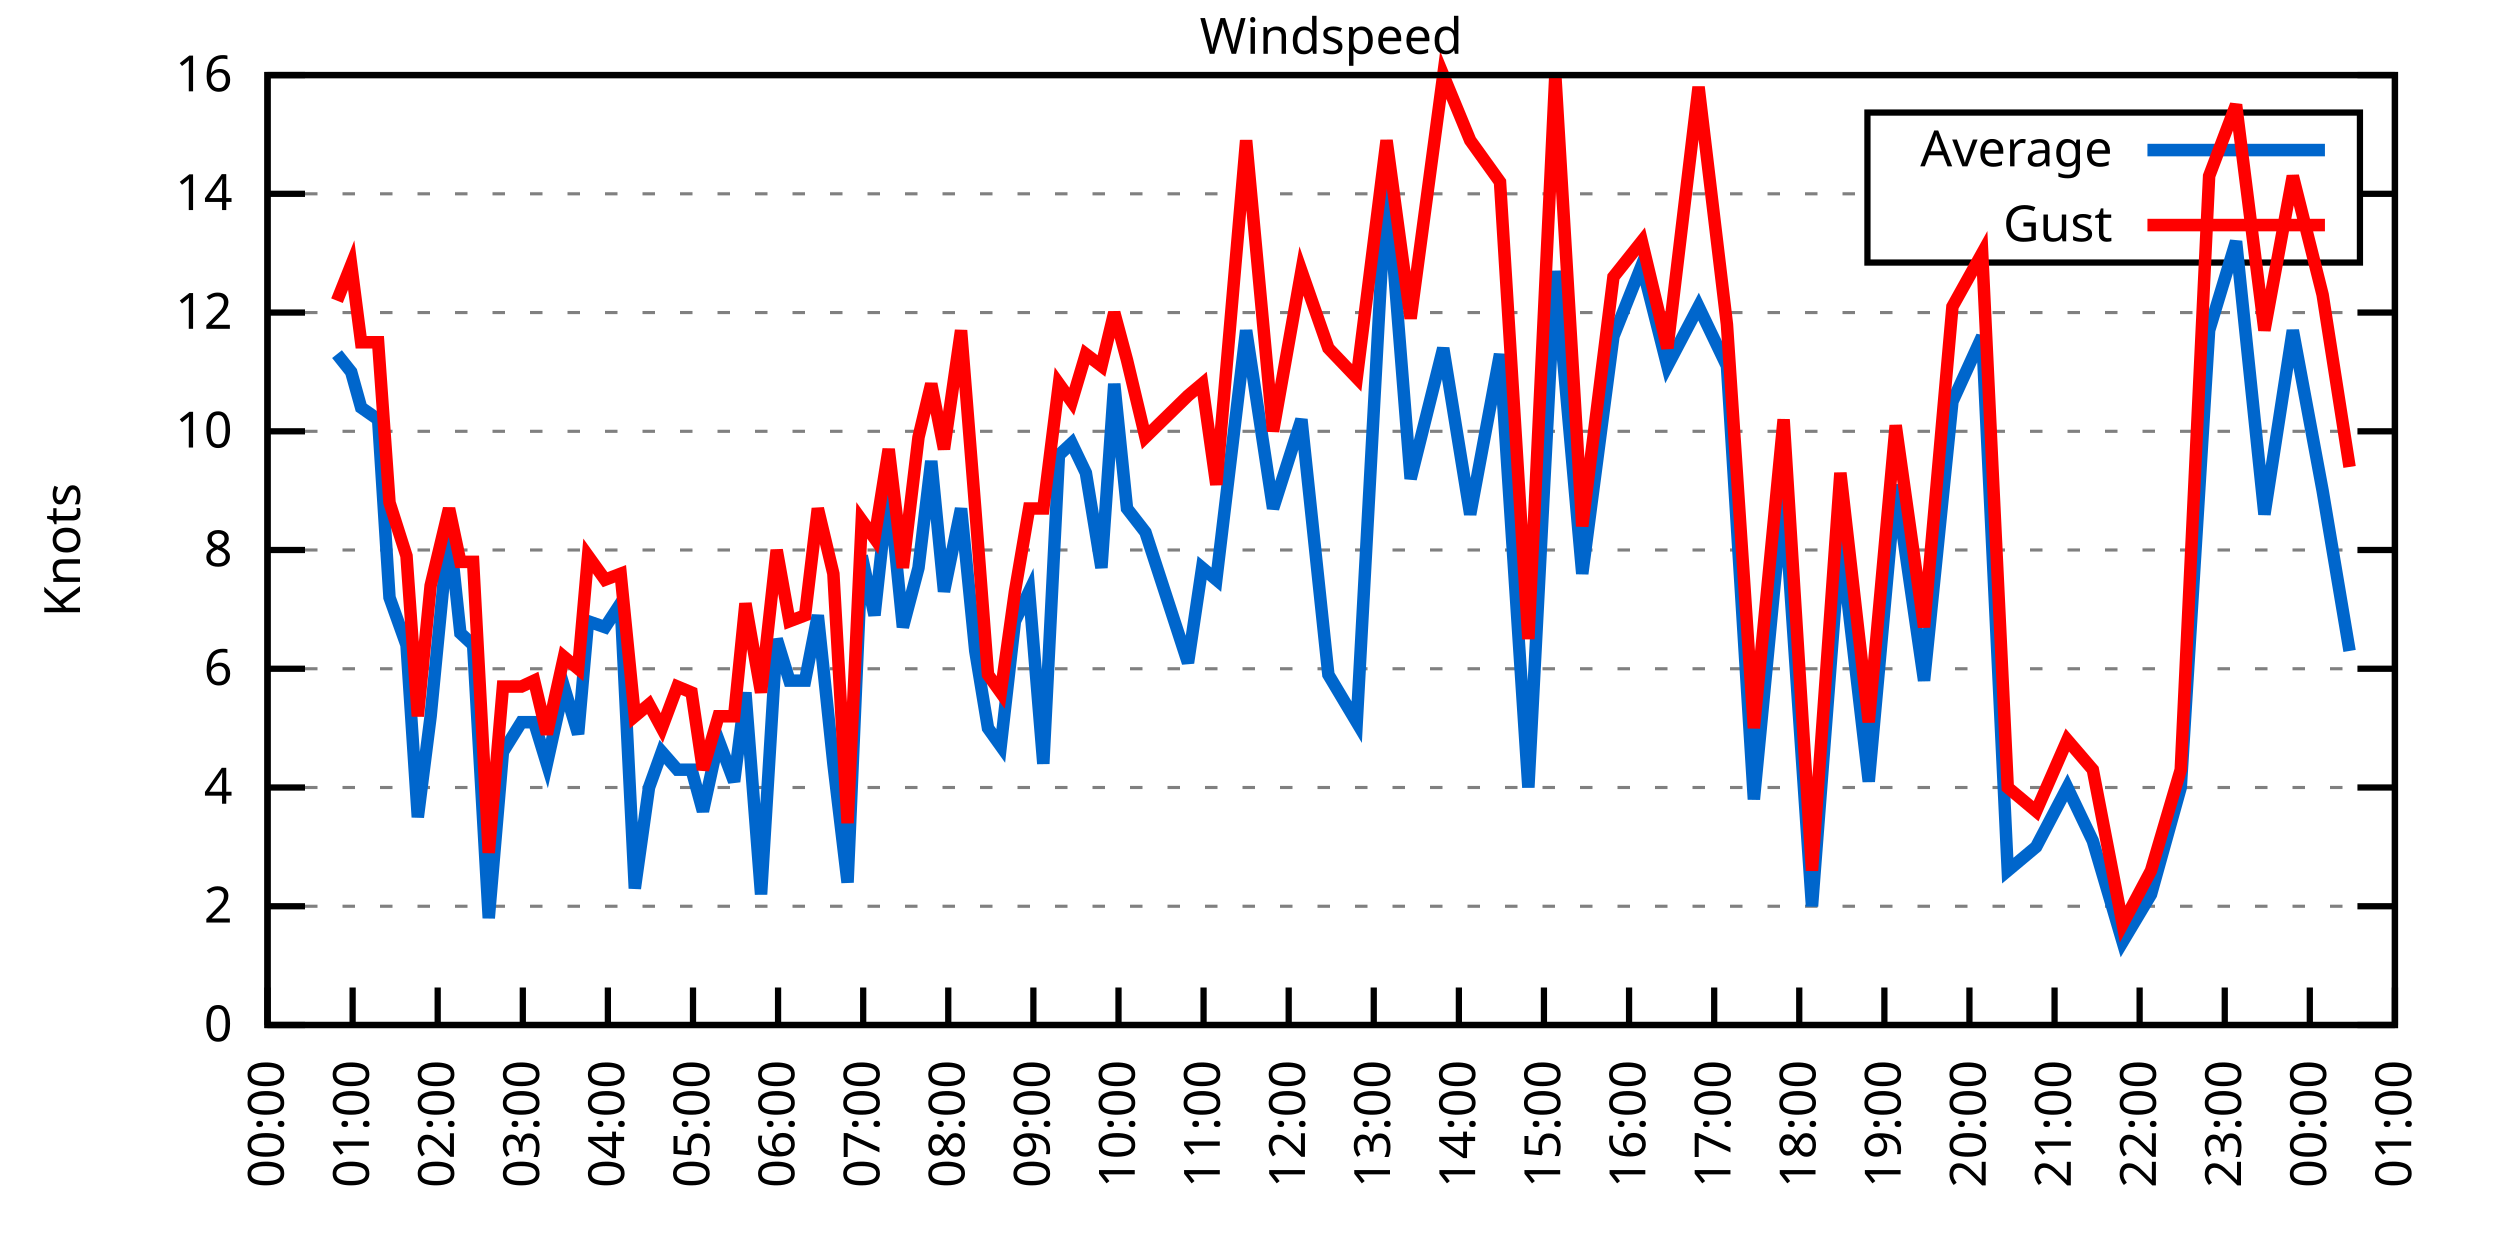
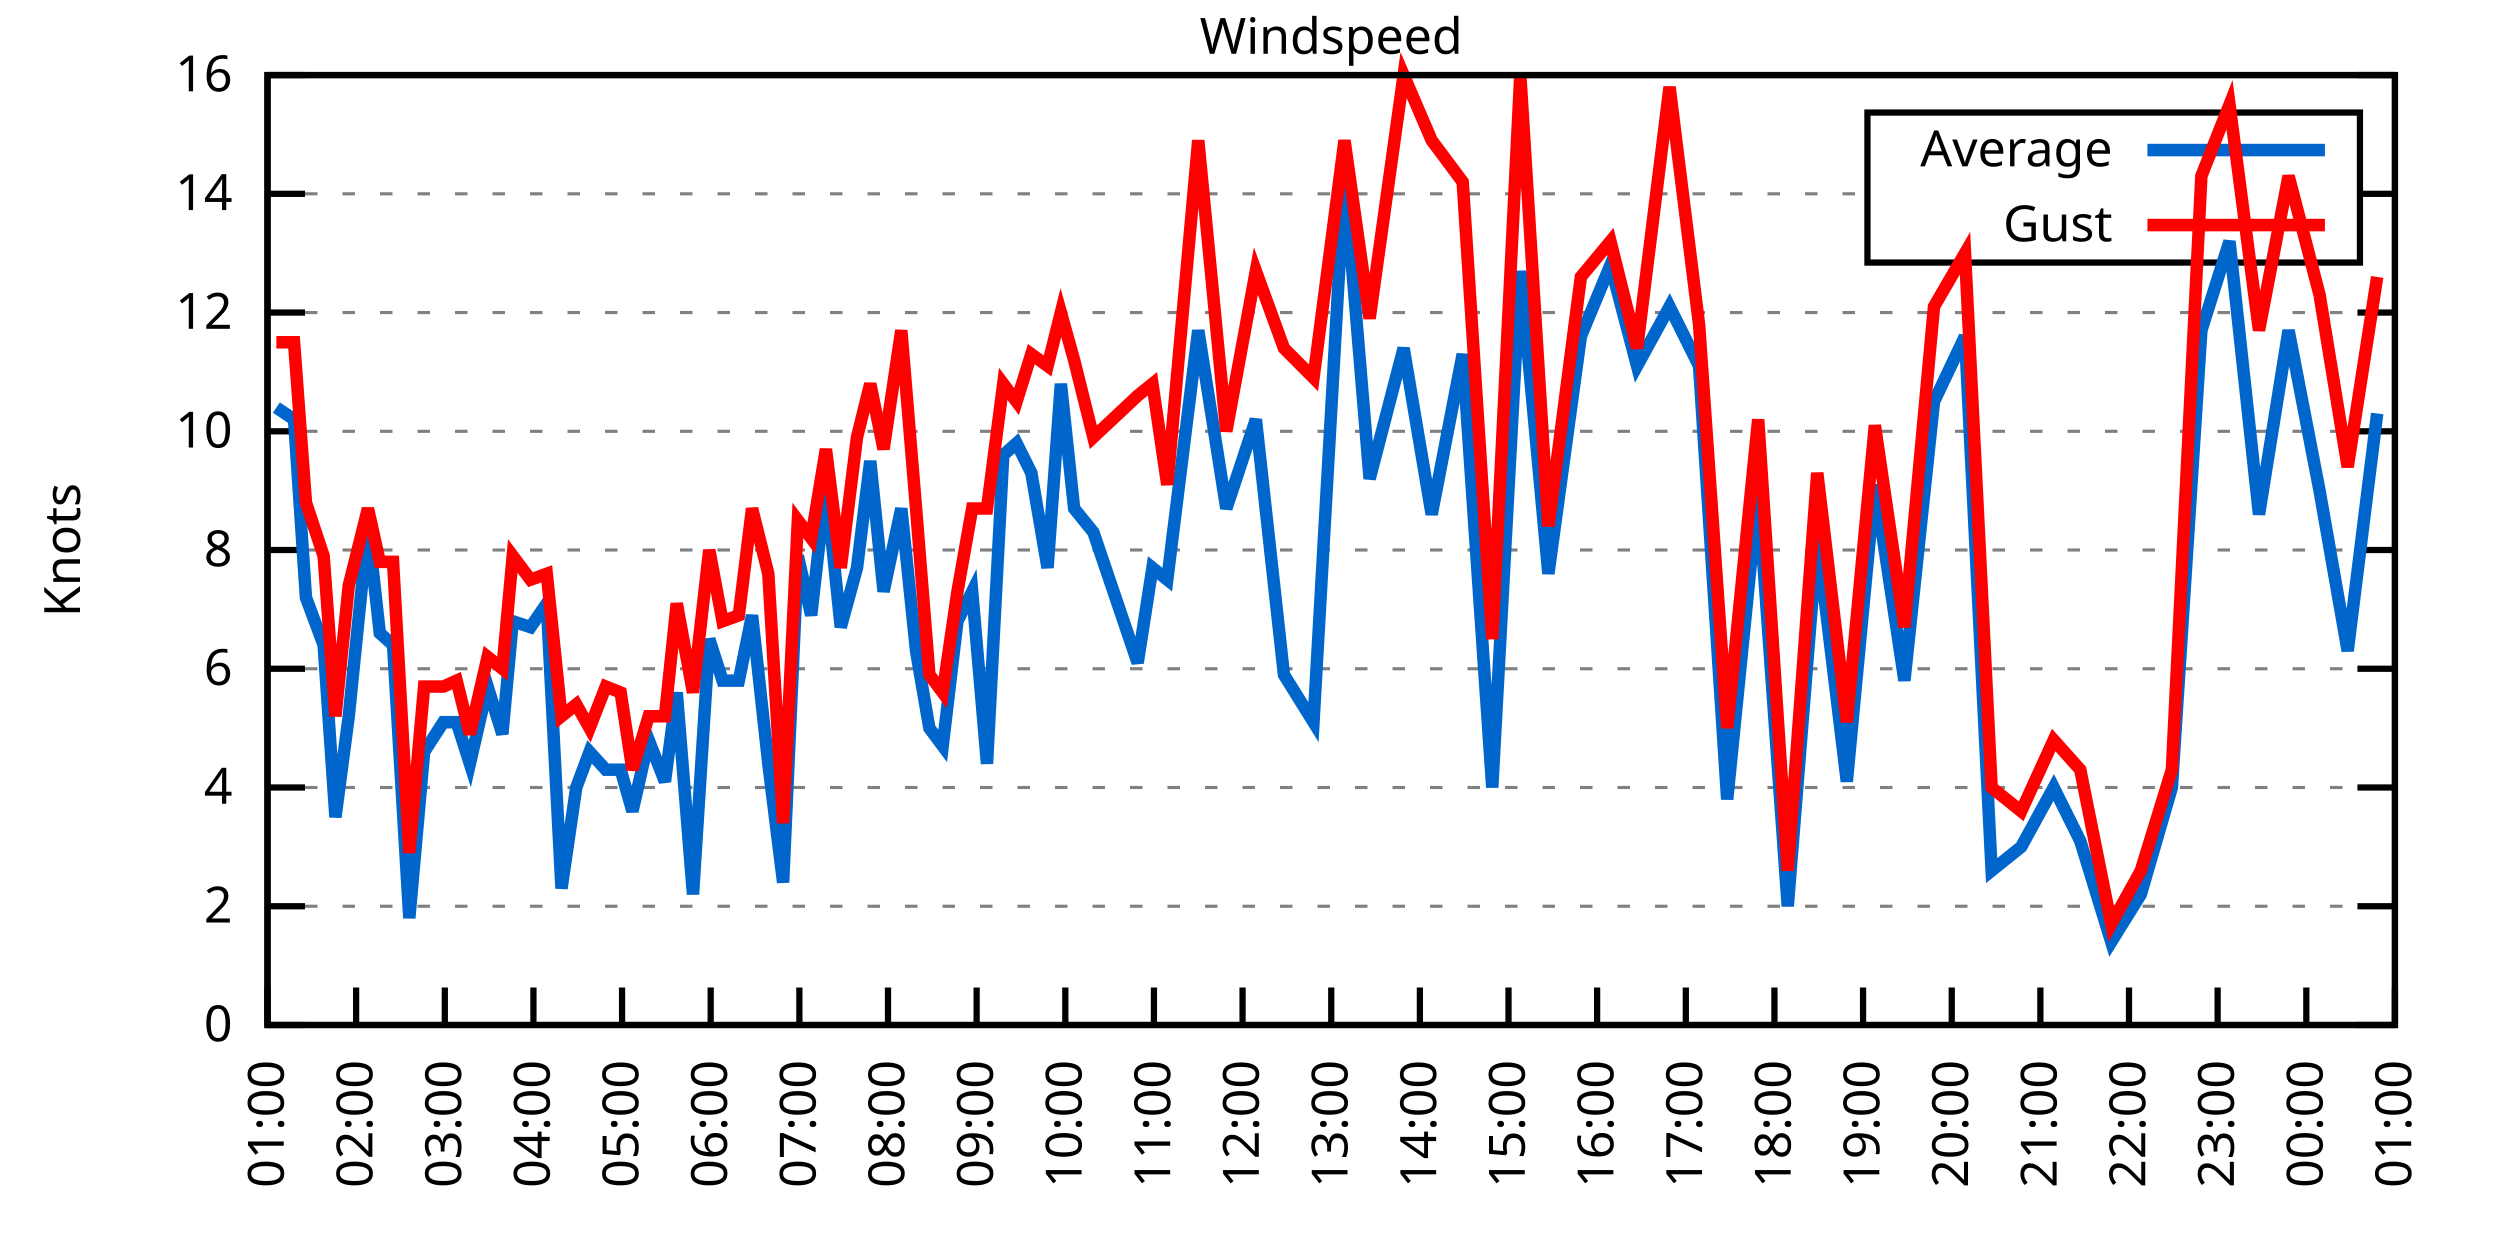
<svg xmlns="http://www.w3.org/2000/svg" xmlns:xlink="http://www.w3.org/1999/xlink" width="400" height="200" viewBox="0 0 400 200">
  <g id="gnuplot_canvas">
    <rect x="0" y="0" width="400" height="200" fill="none" />
    <defs>
      <circle id="gpDot" r="0.5" stroke-width="0.5" stroke="currentColor" />
      <path id="gpPt0" stroke-width="0.333" stroke="currentColor" d="M-1,0 h2 M0,-1 v2" />
      <path id="gpPt1" stroke-width="0.333" stroke="currentColor" d="M-1,-1 L1,1 M1,-1 L-1,1" />
      <path id="gpPt2" stroke-width="0.333" stroke="currentColor" d="M-1,0 L1,0 M0,-1 L0,1 M-1,-1 L1,1 M-1,1 L1,-1" />
      <rect id="gpPt3" stroke-width="0.333" stroke="currentColor" x="-1" y="-1" width="2" height="2" />
      <rect id="gpPt4" stroke-width="0.333" stroke="currentColor" fill="currentColor" x="-1" y="-1" width="2" height="2" />
      <circle id="gpPt5" stroke-width="0.333" stroke="currentColor" cx="0" cy="0" r="1" />
      <use xlink:href="#gpPt5" id="gpPt6" fill="currentColor" stroke="none" />
      <path id="gpPt7" stroke-width="0.333" stroke="currentColor" d="M0,-1.33 L-1.33,0.67 L1.33,0.67 z" />
      <use xlink:href="#gpPt7" id="gpPt8" fill="currentColor" stroke="none" />
      <use xlink:href="#gpPt7" id="gpPt9" stroke="currentColor" transform="rotate(180)" />
      <use xlink:href="#gpPt9" id="gpPt10" fill="currentColor" stroke="none" />
      <use xlink:href="#gpPt3" id="gpPt11" stroke="currentColor" transform="rotate(45)" />
      <use xlink:href="#gpPt11" id="gpPt12" fill="currentColor" stroke="none" />
      <path id="gpPt13" stroke-width="0.333" stroke="currentColor" d="M0,1.330 L1.265,0.411 L0.782,-1.067 L-0.782,-1.076 L-1.265,0.411 z" />
      <use xlink:href="#gpPt13" id="gpPt14" fill="currentColor" stroke="none" />
      <filter id="textbox" filterUnits="objectBoundingBox" x="0" y="0" height="1" width="1">
        <feFlood flood-color="white" flood-opacity="1" result="bgnd" />
        <feComposite in="SourceGraphic" in2="bgnd" operator="atop" />
      </filter>
      <filter id="greybox" filterUnits="objectBoundingBox" x="0" y="0" height="1" width="1">
        <feFlood flood-color="lightgrey" flood-opacity="1" result="grey" />
        <feComposite in="SourceGraphic" in2="grey" operator="atop" />
      </filter>
    </defs>
    <g fill="none" color="white" stroke="currentColor" stroke-width="1.00" stroke-linecap="butt" stroke-linejoin="miter">
</g>
    <g fill="none" color="black" stroke="currentColor" stroke-width="1.00" stroke-linecap="butt" stroke-linejoin="miter">
      <g stroke="none" shape-rendering="crispEdges">
        <polygon fill="rgb(255, 255, 255)" points="42.80,164.00 383.18,164.00 383.18,12.02 42.80,12.02 " />
      </g>
    </g>
    <g fill="none" color="black" stroke="currentColor" stroke-width="1.00" stroke-linecap="butt" stroke-linejoin="miter">
</g>
    <g fill="none" color="black" stroke="black" stroke-width="0.50" stroke-linecap="butt" stroke-linejoin="miter">
</g>
    <g fill="none" color="gray" stroke="currentColor" stroke-width="0.50" stroke-linecap="butt" stroke-linejoin="miter">
      <path stroke="gray" stroke-dasharray="2,4" class="gridline" d="M42.80,164.00 L383.19,164.00  " />
    </g>
    <g fill="none" color="gray" stroke="gray" stroke-width="1.00" stroke-linecap="butt" stroke-linejoin="miter">
</g>
    <g fill="none" color="black" stroke="currentColor" stroke-width="1.00" stroke-linecap="butt" stroke-linejoin="miter">
      <path stroke="black" d="M42.80,164.00 L48.80,164.00 M383.19,164.00 L377.19,164.00  " />
      <g transform="translate(37.20,166.60)" stroke="none" fill="black" font-family="Sans" font-size="8.00" text-anchor="end">
        <text>
          <tspan font-family="Sans"> 0</tspan>
        </text>
      </g>
    </g>
    <g fill="none" color="black" stroke="currentColor" stroke-width="1.00" stroke-linecap="butt" stroke-linejoin="miter">
</g>
    <g fill="none" color="black" stroke="black" stroke-width="0.50" stroke-linecap="butt" stroke-linejoin="miter">
</g>
    <g fill="none" color="gray" stroke="currentColor" stroke-width="0.50" stroke-linecap="butt" stroke-linejoin="miter">
      <path stroke="gray" stroke-dasharray="2,4" class="gridline" d="M42.80,145.00 L383.19,145.00  " />
    </g>
    <g fill="none" color="gray" stroke="gray" stroke-width="1.00" stroke-linecap="butt" stroke-linejoin="miter">
</g>
    <g fill="none" color="black" stroke="currentColor" stroke-width="1.00" stroke-linecap="butt" stroke-linejoin="miter">
      <path stroke="black" d="M42.80,145.00 L48.80,145.00 M383.19,145.00 L377.19,145.00  " />
      <g transform="translate(37.20,147.60)" stroke="none" fill="black" font-family="Sans" font-size="8.00" text-anchor="end">
        <text>
          <tspan font-family="Sans"> 2</tspan>
        </text>
      </g>
    </g>
    <g fill="none" color="black" stroke="currentColor" stroke-width="1.00" stroke-linecap="butt" stroke-linejoin="miter">
</g>
    <g fill="none" color="black" stroke="black" stroke-width="0.50" stroke-linecap="butt" stroke-linejoin="miter">
</g>
    <g fill="none" color="gray" stroke="currentColor" stroke-width="0.50" stroke-linecap="butt" stroke-linejoin="miter">
      <path stroke="gray" stroke-dasharray="2,4" class="gridline" d="M42.80,126.00 L383.19,126.00  " />
    </g>
    <g fill="none" color="gray" stroke="gray" stroke-width="1.00" stroke-linecap="butt" stroke-linejoin="miter">
</g>
    <g fill="none" color="black" stroke="currentColor" stroke-width="1.00" stroke-linecap="butt" stroke-linejoin="miter">
      <path stroke="black" d="M42.80,126.00 L48.80,126.00 M383.19,126.00 L377.19,126.00  " />
      <g transform="translate(37.20,128.60)" stroke="none" fill="black" font-family="Sans" font-size="8.00" text-anchor="end">
        <text>
          <tspan font-family="Sans"> 4</tspan>
        </text>
      </g>
    </g>
    <g fill="none" color="black" stroke="currentColor" stroke-width="1.00" stroke-linecap="butt" stroke-linejoin="miter">
</g>
    <g fill="none" color="black" stroke="black" stroke-width="0.50" stroke-linecap="butt" stroke-linejoin="miter">
</g>
    <g fill="none" color="gray" stroke="currentColor" stroke-width="0.50" stroke-linecap="butt" stroke-linejoin="miter">
      <path stroke="gray" stroke-dasharray="2,4" class="gridline" d="M42.80,107.00 L383.19,107.00  " />
    </g>
    <g fill="none" color="gray" stroke="gray" stroke-width="1.00" stroke-linecap="butt" stroke-linejoin="miter">
</g>
    <g fill="none" color="black" stroke="currentColor" stroke-width="1.00" stroke-linecap="butt" stroke-linejoin="miter">
      <path stroke="black" d="M42.80,107.00 L48.80,107.00 M383.19,107.00 L377.19,107.00  " />
      <g transform="translate(37.20,109.60)" stroke="none" fill="black" font-family="Sans" font-size="8.00" text-anchor="end">
        <text>
          <tspan font-family="Sans"> 6</tspan>
        </text>
      </g>
    </g>
    <g fill="none" color="black" stroke="currentColor" stroke-width="1.00" stroke-linecap="butt" stroke-linejoin="miter">
</g>
    <g fill="none" color="black" stroke="black" stroke-width="0.50" stroke-linecap="butt" stroke-linejoin="miter">
</g>
    <g fill="none" color="gray" stroke="currentColor" stroke-width="0.50" stroke-linecap="butt" stroke-linejoin="miter">
      <path stroke="gray" stroke-dasharray="2,4" class="gridline" d="M42.80,88.00 L383.19,88.00  " />
    </g>
    <g fill="none" color="gray" stroke="gray" stroke-width="1.00" stroke-linecap="butt" stroke-linejoin="miter">
</g>
    <g fill="none" color="black" stroke="currentColor" stroke-width="1.00" stroke-linecap="butt" stroke-linejoin="miter">
      <path stroke="black" d="M42.80,88.00 L48.80,88.00 M383.19,88.00 L377.19,88.00  " />
      <g transform="translate(37.20,90.60)" stroke="none" fill="black" font-family="Sans" font-size="8.00" text-anchor="end">
        <text>
          <tspan font-family="Sans"> 8</tspan>
        </text>
      </g>
    </g>
    <g fill="none" color="black" stroke="currentColor" stroke-width="1.00" stroke-linecap="butt" stroke-linejoin="miter">
</g>
    <g fill="none" color="black" stroke="black" stroke-width="0.50" stroke-linecap="butt" stroke-linejoin="miter">
</g>
    <g fill="none" color="gray" stroke="currentColor" stroke-width="0.50" stroke-linecap="butt" stroke-linejoin="miter">
      <path stroke="gray" stroke-dasharray="2,4" class="gridline" d="M42.80,69.01 L383.19,69.01  " />
    </g>
    <g fill="none" color="gray" stroke="gray" stroke-width="1.00" stroke-linecap="butt" stroke-linejoin="miter">
</g>
    <g fill="none" color="black" stroke="currentColor" stroke-width="1.00" stroke-linecap="butt" stroke-linejoin="miter">
      <path stroke="black" d="M42.80,69.01 L48.80,69.01 M383.19,69.01 L377.19,69.01  " />
      <g transform="translate(37.20,71.61)" stroke="none" fill="black" font-family="Sans" font-size="8.00" text-anchor="end">
        <text>
          <tspan font-family="Sans"> 10</tspan>
        </text>
      </g>
    </g>
    <g fill="none" color="black" stroke="currentColor" stroke-width="1.00" stroke-linecap="butt" stroke-linejoin="miter">
</g>
    <g fill="none" color="black" stroke="black" stroke-width="0.50" stroke-linecap="butt" stroke-linejoin="miter">
</g>
    <g fill="none" color="gray" stroke="currentColor" stroke-width="0.50" stroke-linecap="butt" stroke-linejoin="miter">
      <path stroke="gray" stroke-dasharray="2,4" class="gridline" d="M42.80,50.01 L383.19,50.01  " />
    </g>
    <g fill="none" color="gray" stroke="gray" stroke-width="1.00" stroke-linecap="butt" stroke-linejoin="miter">
</g>
    <g fill="none" color="black" stroke="currentColor" stroke-width="1.00" stroke-linecap="butt" stroke-linejoin="miter">
      <path stroke="black" d="M42.80,50.01 L48.80,50.01 M383.19,50.01 L377.19,50.01  " />
      <g transform="translate(37.20,52.61)" stroke="none" fill="black" font-family="Sans" font-size="8.00" text-anchor="end">
        <text>
          <tspan font-family="Sans"> 12</tspan>
        </text>
      </g>
    </g>
    <g fill="none" color="black" stroke="currentColor" stroke-width="1.00" stroke-linecap="butt" stroke-linejoin="miter">
</g>
    <g fill="none" color="black" stroke="black" stroke-width="0.50" stroke-linecap="butt" stroke-linejoin="miter">
</g>
    <g fill="none" color="gray" stroke="currentColor" stroke-width="0.50" stroke-linecap="butt" stroke-linejoin="miter">
      <path stroke="gray" stroke-dasharray="2,4" class="gridline" d="M42.80,31.01 L298.79,31.01 M377.59,31.01 L383.19,31.01  " />
    </g>
    <g fill="none" color="gray" stroke="gray" stroke-width="1.00" stroke-linecap="butt" stroke-linejoin="miter">
</g>
    <g fill="none" color="black" stroke="currentColor" stroke-width="1.00" stroke-linecap="butt" stroke-linejoin="miter">
      <path stroke="black" d="M42.80,31.01 L48.80,31.01 M383.19,31.01 L377.19,31.01  " />
      <g transform="translate(37.20,33.61)" stroke="none" fill="black" font-family="Sans" font-size="8.00" text-anchor="end">
        <text>
          <tspan font-family="Sans"> 14</tspan>
        </text>
      </g>
    </g>
    <g fill="none" color="black" stroke="currentColor" stroke-width="1.00" stroke-linecap="butt" stroke-linejoin="miter">
</g>
    <g fill="none" color="black" stroke="black" stroke-width="0.50" stroke-linecap="butt" stroke-linejoin="miter">
</g>
    <g fill="none" color="gray" stroke="currentColor" stroke-width="0.50" stroke-linecap="butt" stroke-linejoin="miter">
      <path stroke="gray" stroke-dasharray="2,4" class="gridline" d="M42.80,12.01 L383.19,12.01  " />
    </g>
    <g fill="none" color="gray" stroke="gray" stroke-width="1.00" stroke-linecap="butt" stroke-linejoin="miter">
</g>
    <g fill="none" color="black" stroke="currentColor" stroke-width="1.00" stroke-linecap="butt" stroke-linejoin="miter">
      <path stroke="black" d="M42.80,12.01 L48.80,12.01 M383.19,12.01 L377.19,12.01  " />
      <g transform="translate(37.20,14.61)" stroke="none" fill="black" font-family="Sans" font-size="8.00" text-anchor="end">
        <text>
          <tspan font-family="Sans"> 16</tspan>
        </text>
      </g>
    </g>
    <g fill="none" color="black" stroke="currentColor" stroke-width="1.00" stroke-linecap="butt" stroke-linejoin="miter">
      <path stroke="black" d="M42.80,164.00 L42.80,158.00  " />
      <g transform="translate(45.40,169.60) rotate(270.00)" stroke="none" fill="black" font-family="Sans" font-size="8.00" text-anchor="end">
        <text>
-           <tspan font-family="Sans">00:00</tspan>
-         </text>
-       </g>
-     </g>
-     <g fill="none" color="black" stroke="currentColor" stroke-width="1.00" stroke-linecap="butt" stroke-linejoin="miter">
-       <path stroke="black" d="M56.42,164.00 L56.42,158.00  " />
-       <g transform="translate(59.02,169.60) rotate(270.00)" stroke="none" fill="black" font-family="Sans" font-size="8.00" text-anchor="end">
-         <text>
          <tspan font-family="Sans">01:00</tspan>
        </text>
      </g>
    </g>
    <g fill="none" color="black" stroke="currentColor" stroke-width="1.00" stroke-linecap="butt" stroke-linejoin="miter">
-       <path stroke="black" d="M70.03,164.00 L70.03,158.00  " />
-       <g transform="translate(72.63,169.60) rotate(270.00)" stroke="none" fill="black" font-family="Sans" font-size="8.00" text-anchor="end">
+       <path stroke="black" d="M56.98,164.00 L56.98,158.00  " />
+       <g transform="translate(59.58,169.60) rotate(270.00)" stroke="none" fill="black" font-family="Sans" font-size="8.00" text-anchor="end">
        <text>
          <tspan font-family="Sans">02:00</tspan>
        </text>
      </g>
    </g>
    <g fill="none" color="black" stroke="currentColor" stroke-width="1.00" stroke-linecap="butt" stroke-linejoin="miter">
-       <path stroke="black" d="M83.65,164.00 L83.65,158.00  " />
-       <g transform="translate(86.25,169.60) rotate(270.00)" stroke="none" fill="black" font-family="Sans" font-size="8.00" text-anchor="end">
+       <path stroke="black" d="M71.17,164.00 L71.17,158.00  " />
+       <g transform="translate(73.77,169.60) rotate(270.00)" stroke="none" fill="black" font-family="Sans" font-size="8.00" text-anchor="end">
        <text>
          <tspan font-family="Sans">03:00</tspan>
        </text>
      </g>
    </g>
    <g fill="none" color="black" stroke="currentColor" stroke-width="1.00" stroke-linecap="butt" stroke-linejoin="miter">
-       <path stroke="black" d="M97.26,164.00 L97.26,158.00  " />
-       <g transform="translate(99.86,169.60) rotate(270.00)" stroke="none" fill="black" font-family="Sans" font-size="8.00" text-anchor="end">
+       <path stroke="black" d="M85.35,164.00 L85.35,158.00  " />
+       <g transform="translate(87.95,169.60) rotate(270.00)" stroke="none" fill="black" font-family="Sans" font-size="8.00" text-anchor="end">
        <text>
          <tspan font-family="Sans">04:00</tspan>
        </text>
      </g>
    </g>
    <g fill="none" color="black" stroke="currentColor" stroke-width="1.00" stroke-linecap="butt" stroke-linejoin="miter">
-       <path stroke="black" d="M110.88,164.00 L110.88,158.00  " />
-       <g transform="translate(113.48,169.60) rotate(270.00)" stroke="none" fill="black" font-family="Sans" font-size="8.00" text-anchor="end">
+       <path stroke="black" d="M99.53,164.00 L99.53,158.00  " />
+       <g transform="translate(102.13,169.60) rotate(270.00)" stroke="none" fill="black" font-family="Sans" font-size="8.00" text-anchor="end">
        <text>
          <tspan font-family="Sans">05:00</tspan>
        </text>
      </g>
    </g>
    <g fill="none" color="black" stroke="currentColor" stroke-width="1.00" stroke-linecap="butt" stroke-linejoin="miter">
-       <path stroke="black" d="M124.49,164.00 L124.49,158.00  " />
-       <g transform="translate(127.09,169.60) rotate(270.00)" stroke="none" fill="black" font-family="Sans" font-size="8.00" text-anchor="end">
+       <path stroke="black" d="M113.71,164.00 L113.71,158.00  " />
+       <g transform="translate(116.31,169.60) rotate(270.00)" stroke="none" fill="black" font-family="Sans" font-size="8.00" text-anchor="end">
        <text>
          <tspan font-family="Sans">06:00</tspan>
        </text>
      </g>
    </g>
    <g fill="none" color="black" stroke="currentColor" stroke-width="1.00" stroke-linecap="butt" stroke-linejoin="miter">
-       <path stroke="black" d="M138.11,164.00 L138.11,158.00  " />
-       <g transform="translate(140.71,169.60) rotate(270.00)" stroke="none" fill="black" font-family="Sans" font-size="8.00" text-anchor="end">
+       <path stroke="black" d="M127.90,164.00 L127.90,158.00  " />
+       <g transform="translate(130.50,169.60) rotate(270.00)" stroke="none" fill="black" font-family="Sans" font-size="8.00" text-anchor="end">
        <text>
          <tspan font-family="Sans">07:00</tspan>
        </text>
      </g>
    </g>
    <g fill="none" color="black" stroke="currentColor" stroke-width="1.00" stroke-linecap="butt" stroke-linejoin="miter">
-       <path stroke="black" d="M151.72,164.00 L151.72,158.00  " />
-       <g transform="translate(154.32,169.60) rotate(270.00)" stroke="none" fill="black" font-family="Sans" font-size="8.00" text-anchor="end">
+       <path stroke="black" d="M142.08,164.00 L142.08,158.00  " />
+       <g transform="translate(144.68,169.60) rotate(270.00)" stroke="none" fill="black" font-family="Sans" font-size="8.00" text-anchor="end">
        <text>
          <tspan font-family="Sans">08:00</tspan>
        </text>
      </g>
    </g>
    <g fill="none" color="black" stroke="currentColor" stroke-width="1.00" stroke-linecap="butt" stroke-linejoin="miter">
-       <path stroke="black" d="M165.34,164.00 L165.34,158.00  " />
-       <g transform="translate(167.94,169.60) rotate(270.00)" stroke="none" fill="black" font-family="Sans" font-size="8.00" text-anchor="end">
+       <path stroke="black" d="M156.26,164.00 L156.26,158.00  " />
+       <g transform="translate(158.86,169.60) rotate(270.00)" stroke="none" fill="black" font-family="Sans" font-size="8.00" text-anchor="end">
        <text>
          <tspan font-family="Sans">09:00</tspan>
        </text>
      </g>
    </g>
    <g fill="none" color="black" stroke="currentColor" stroke-width="1.00" stroke-linecap="butt" stroke-linejoin="miter">
-       <path stroke="black" d="M178.96,164.00 L178.96,158.00  " />
-       <g transform="translate(181.56,169.60) rotate(270.00)" stroke="none" fill="black" font-family="Sans" font-size="8.00" text-anchor="end">
+       <path stroke="black" d="M170.45,164.00 L170.45,158.00  " />
+       <g transform="translate(173.05,169.60) rotate(270.00)" stroke="none" fill="black" font-family="Sans" font-size="8.00" text-anchor="end">
        <text>
          <tspan font-family="Sans">10:00</tspan>
        </text>
      </g>
    </g>
    <g fill="none" color="black" stroke="currentColor" stroke-width="1.00" stroke-linecap="butt" stroke-linejoin="miter">
-       <path stroke="black" d="M192.57,164.00 L192.57,158.00  " />
-       <g transform="translate(195.17,169.60) rotate(270.00)" stroke="none" fill="black" font-family="Sans" font-size="8.00" text-anchor="end">
+       <path stroke="black" d="M184.63,164.00 L184.63,158.00  " />
+       <g transform="translate(187.23,169.60) rotate(270.00)" stroke="none" fill="black" font-family="Sans" font-size="8.00" text-anchor="end">
        <text>
          <tspan font-family="Sans">11:00</tspan>
        </text>
      </g>
    </g>
    <g fill="none" color="black" stroke="currentColor" stroke-width="1.00" stroke-linecap="butt" stroke-linejoin="miter">
-       <path stroke="black" d="M206.19,164.00 L206.19,158.00  " />
-       <g transform="translate(208.79,169.60) rotate(270.00)" stroke="none" fill="black" font-family="Sans" font-size="8.00" text-anchor="end">
+       <path stroke="black" d="M198.81,164.00 L198.81,158.00  " />
+       <g transform="translate(201.41,169.60) rotate(270.00)" stroke="none" fill="black" font-family="Sans" font-size="8.00" text-anchor="end">
        <text>
          <tspan font-family="Sans">12:00</tspan>
        </text>
      </g>
    </g>
    <g fill="none" color="black" stroke="currentColor" stroke-width="1.00" stroke-linecap="butt" stroke-linejoin="miter">
-       <path stroke="black" d="M219.80,164.00 L219.80,158.00  " />
-       <g transform="translate(222.40,169.60) rotate(270.00)" stroke="none" fill="black" font-family="Sans" font-size="8.00" text-anchor="end">
+       <path stroke="black" d="M213.00,164.00 L213.00,158.00  " />
+       <g transform="translate(215.60,169.60) rotate(270.00)" stroke="none" fill="black" font-family="Sans" font-size="8.00" text-anchor="end">
        <text>
          <tspan font-family="Sans">13:00</tspan>
        </text>
      </g>
    </g>
    <g fill="none" color="black" stroke="currentColor" stroke-width="1.00" stroke-linecap="butt" stroke-linejoin="miter">
-       <path stroke="black" d="M233.42,164.00 L233.42,158.00  " />
-       <g transform="translate(236.02,169.60) rotate(270.00)" stroke="none" fill="black" font-family="Sans" font-size="8.00" text-anchor="end">
+       <path stroke="black" d="M227.18,164.00 L227.18,158.00  " />
+       <g transform="translate(229.78,169.60) rotate(270.00)" stroke="none" fill="black" font-family="Sans" font-size="8.00" text-anchor="end">
        <text>
          <tspan font-family="Sans">14:00</tspan>
        </text>
      </g>
    </g>
    <g fill="none" color="black" stroke="currentColor" stroke-width="1.00" stroke-linecap="butt" stroke-linejoin="miter">
-       <path stroke="black" d="M247.03,164.00 L247.03,158.00  " />
-       <g transform="translate(249.63,169.60) rotate(270.00)" stroke="none" fill="black" font-family="Sans" font-size="8.00" text-anchor="end">
+       <path stroke="black" d="M241.36,164.00 L241.36,158.00  " />
+       <g transform="translate(243.96,169.60) rotate(270.00)" stroke="none" fill="black" font-family="Sans" font-size="8.00" text-anchor="end">
        <text>
          <tspan font-family="Sans">15:00</tspan>
        </text>
      </g>
    </g>
    <g fill="none" color="black" stroke="currentColor" stroke-width="1.00" stroke-linecap="butt" stroke-linejoin="miter">
-       <path stroke="black" d="M260.65,164.00 L260.65,158.00  " />
-       <g transform="translate(263.25,169.60) rotate(270.00)" stroke="none" fill="black" font-family="Sans" font-size="8.00" text-anchor="end">
+       <path stroke="black" d="M255.54,164.00 L255.54,158.00  " />
+       <g transform="translate(258.14,169.60) rotate(270.00)" stroke="none" fill="black" font-family="Sans" font-size="8.00" text-anchor="end">
        <text>
          <tspan font-family="Sans">16:00</tspan>
        </text>
      </g>
    </g>
    <g fill="none" color="black" stroke="currentColor" stroke-width="1.00" stroke-linecap="butt" stroke-linejoin="miter">
-       <path stroke="black" d="M274.27,164.00 L274.27,158.00  " />
-       <g transform="translate(276.87,169.60) rotate(270.00)" stroke="none" fill="black" font-family="Sans" font-size="8.00" text-anchor="end">
+       <path stroke="black" d="M269.73,164.00 L269.73,158.00  " />
+       <g transform="translate(272.33,169.60) rotate(270.00)" stroke="none" fill="black" font-family="Sans" font-size="8.00" text-anchor="end">
        <text>
          <tspan font-family="Sans">17:00</tspan>
        </text>
      </g>
    </g>
    <g fill="none" color="black" stroke="currentColor" stroke-width="1.00" stroke-linecap="butt" stroke-linejoin="miter">
-       <path stroke="black" d="M287.88,164.00 L287.88,158.00  " />
-       <g transform="translate(290.48,169.60) rotate(270.00)" stroke="none" fill="black" font-family="Sans" font-size="8.00" text-anchor="end">
+       <path stroke="black" d="M283.91,164.00 L283.91,158.00  " />
+       <g transform="translate(286.51,169.60) rotate(270.00)" stroke="none" fill="black" font-family="Sans" font-size="8.00" text-anchor="end">
        <text>
          <tspan font-family="Sans">18:00</tspan>
        </text>
      </g>
    </g>
    <g fill="none" color="black" stroke="currentColor" stroke-width="1.00" stroke-linecap="butt" stroke-linejoin="miter">
-       <path stroke="black" d="M301.50,164.00 L301.50,158.00  " />
-       <g transform="translate(304.10,169.60) rotate(270.00)" stroke="none" fill="black" font-family="Sans" font-size="8.00" text-anchor="end">
+       <path stroke="black" d="M298.09,164.00 L298.09,158.00  " />
+       <g transform="translate(300.69,169.60) rotate(270.00)" stroke="none" fill="black" font-family="Sans" font-size="8.00" text-anchor="end">
        <text>
          <tspan font-family="Sans">19:00</tspan>
        </text>
      </g>
    </g>
    <g fill="none" color="black" stroke="currentColor" stroke-width="1.00" stroke-linecap="butt" stroke-linejoin="miter">
-       <path stroke="black" d="M315.11,164.00 L315.11,158.00  " />
-       <g transform="translate(317.71,169.60) rotate(270.00)" stroke="none" fill="black" font-family="Sans" font-size="8.00" text-anchor="end">
+       <path stroke="black" d="M312.28,164.00 L312.28,158.00  " />
+       <g transform="translate(314.88,169.60) rotate(270.00)" stroke="none" fill="black" font-family="Sans" font-size="8.00" text-anchor="end">
        <text>
          <tspan font-family="Sans">20:00</tspan>
        </text>
      </g>
    </g>
    <g fill="none" color="black" stroke="currentColor" stroke-width="1.00" stroke-linecap="butt" stroke-linejoin="miter">
-       <path stroke="black" d="M328.73,164.00 L328.73,158.00  " />
-       <g transform="translate(331.33,169.60) rotate(270.00)" stroke="none" fill="black" font-family="Sans" font-size="8.00" text-anchor="end">
+       <path stroke="black" d="M326.46,164.00 L326.46,158.00  " />
+       <g transform="translate(329.06,169.60) rotate(270.00)" stroke="none" fill="black" font-family="Sans" font-size="8.00" text-anchor="end">
        <text>
          <tspan font-family="Sans">21:00</tspan>
        </text>
      </g>
    </g>
    <g fill="none" color="black" stroke="currentColor" stroke-width="1.00" stroke-linecap="butt" stroke-linejoin="miter">
-       <path stroke="black" d="M342.34,164.00 L342.34,158.00  " />
-       <g transform="translate(344.94,169.60) rotate(270.00)" stroke="none" fill="black" font-family="Sans" font-size="8.00" text-anchor="end">
+       <path stroke="black" d="M340.64,164.00 L340.64,158.00  " />
+       <g transform="translate(343.24,169.60) rotate(270.00)" stroke="none" fill="black" font-family="Sans" font-size="8.00" text-anchor="end">
        <text>
          <tspan font-family="Sans">22:00</tspan>
        </text>
      </g>
    </g>
    <g fill="none" color="black" stroke="currentColor" stroke-width="1.00" stroke-linecap="butt" stroke-linejoin="miter">
-       <path stroke="black" d="M355.96,164.00 L355.96,158.00  " />
-       <g transform="translate(358.56,169.60) rotate(270.00)" stroke="none" fill="black" font-family="Sans" font-size="8.00" text-anchor="end">
+       <path stroke="black" d="M354.82,164.00 L354.82,158.00  " />
+       <g transform="translate(357.42,169.60) rotate(270.00)" stroke="none" fill="black" font-family="Sans" font-size="8.00" text-anchor="end">
        <text>
          <tspan font-family="Sans">23:00</tspan>
        </text>
      </g>
    </g>
    <g fill="none" color="black" stroke="currentColor" stroke-width="1.00" stroke-linecap="butt" stroke-linejoin="miter">
-       <path stroke="black" d="M369.57,164.00 L369.57,158.00  " />
-       <g transform="translate(372.17,169.60) rotate(270.00)" stroke="none" fill="black" font-family="Sans" font-size="8.00" text-anchor="end">
+       <path stroke="black" d="M369.01,164.00 L369.01,158.00  " />
+       <g transform="translate(371.61,169.60) rotate(270.00)" stroke="none" fill="black" font-family="Sans" font-size="8.00" text-anchor="end">
        <text>
          <tspan font-family="Sans">00:00</tspan>
        </text>
      </g>
    </g>
    <g fill="none" color="black" stroke="currentColor" stroke-width="1.00" stroke-linecap="butt" stroke-linejoin="miter">
      <path stroke="black" d="M383.19,164.00 L383.19,158.00  " />
      <g transform="translate(385.79,169.60) rotate(270.00)" stroke="none" fill="black" font-family="Sans" font-size="8.00" text-anchor="end">
        <text>
          <tspan font-family="Sans">01:00</tspan>
        </text>
      </g>
    </g>
    <g fill="none" color="black" stroke="currentColor" stroke-width="1.00" stroke-linecap="butt" stroke-linejoin="miter">
</g>
    <g fill="none" color="black" stroke="currentColor" stroke-width="1.00" stroke-linecap="butt" stroke-linejoin="miter">
      <path stroke="black" d="M42.80,12.01 L42.80,164.00 L383.19,164.00 L383.19,12.01 L42.80,12.01 Z  " />
    </g>
    <g fill="none" color="black" stroke="currentColor" stroke-width="1.00" stroke-linecap="butt" stroke-linejoin="miter">
</g>
    <g fill="none" color="black" stroke="currentColor" stroke-width="1.00" stroke-linecap="butt" stroke-linejoin="miter">
      <path stroke="black" d="M298.79,42.01 L298.79,18.01 L377.59,18.01 L377.59,42.01 L298.79,42.01 Z  " />
    </g>
    <g id="Windspeed_plot_1">
      <g fill="none" color="white" stroke="black" stroke-width="2.00" stroke-linecap="butt" stroke-linejoin="miter">
</g>
      <g fill="none" color="black" stroke="currentColor" stroke-width="2.00" stroke-linecap="butt" stroke-linejoin="miter">
        <g transform="translate(337.99,26.61)" stroke="none" fill="black" font-family="Sans" font-size="8.00" text-anchor="end">
          <text>
            <tspan font-family="Sans">Average</tspan>
          </text>
        </g>
      </g>
      <g fill="none" color="black" stroke="currentColor" stroke-width="2.00" stroke-linecap="butt" stroke-linejoin="miter">
-         <path stroke="rgb(  0, 102, 204)" d="M343.59,24.01 L371.99,24.01 M53.92,56.66 L56.19,59.51 L57.78,65.21 L60.50,67.11 L62.32,95.60 L65.04,103.20   L66.85,130.75 L68.90,114.60 L71.85,84.21 L73.66,101.30 L75.70,103.20 L78.20,146.90 L80.47,120.30 L83.42,115.55   L85.46,115.55 L87.50,122.20 L90.23,109.85 L92.50,117.45 L94.09,99.40 L96.81,100.35 L99.30,96.55 L101.57,142.15   L103.84,126.00 L105.89,120.30 L108.38,123.15 L110.65,123.15 L112.47,129.80 L114.96,118.40 L117.46,125.05 L119.27,110.80   L121.77,143.10 L124.27,102.25 L126.31,108.90 L128.81,108.90 L130.85,98.45 L133.34,122.20 L135.61,141.20 L137.88,88.95   L139.92,98.45 L142.19,77.56 L144.46,100.35 L146.96,90.85 L149.00,73.76 L151.04,94.65 L153.77,81.36 L156.04,104.15   L158.08,116.50 L160.12,119.35 L162.39,99.40 L164.66,94.65 L166.93,122.20 L169.43,72.81 L171.47,70.91 L173.74,75.66   L176.23,90.85 L178.28,61.41 L180.32,81.36 L183.27,85.16 L190.08,106.05 L192.34,90.85 L194.61,92.75 L199.38,52.86   L203.69,81.36 L208.23,67.11 L212.54,107.95 L217.08,115.55 L221.85,28.16 L225.70,76.61 L230.92,55.71 L235.23,82.31   L240.00,56.66 L244.54,126.00 L248.85,43.36 L253.16,91.80 L258.15,53.81 L262.69,42.41 L266.78,58.56 L271.77,49.06   L276.31,58.56 L280.62,127.90 L285.38,78.51 L289.92,145.00 L294.46,86.11 L299.00,125.05 L303.31,77.56 L307.85,108.90   L312.39,64.26 L317.15,53.81 L321.24,139.30 L325.78,135.50 L330.77,126.00 L334.85,134.55 L339.62,150.70 L344.16,143.10   L348.92,126.00 L353.46,52.86 L357.77,38.61 L362.31,82.31 L366.85,52.86 L371.62,78.51 L375.93,104.15  " />
+         <path stroke="rgb(  0, 102, 204)" d="M343.59,24.01 L371.99,24.01 M44.22,65.21 L47.05,67.11 L48.95,95.60 L51.78,103.20 L53.67,130.75 L55.80,114.60   L58.87,84.21 L60.77,101.30 L62.89,103.20 L65.49,146.90 L67.86,120.30 L70.93,115.55 L73.06,115.55 L75.18,122.20   L78.02,109.85 L80.38,117.45 L82.04,99.40 L84.88,100.35 L87.48,96.55 L89.84,142.15 L92.20,126.00 L94.33,120.30   L96.93,123.15 L99.30,123.15 L101.19,129.80 L103.79,118.40 L106.39,125.05 L108.28,110.80 L110.88,143.10 L113.48,102.25   L115.61,108.90 L118.21,108.90 L120.33,98.45 L122.93,122.20 L125.30,141.20 L127.66,88.95 L129.79,98.45 L132.15,77.56   L134.52,100.35 L137.12,90.85 L139.24,73.76 L141.37,94.65 L144.21,81.36 L146.57,104.15 L148.70,116.50 L150.83,119.35   L153.19,99.40 L155.55,94.65 L157.92,122.20 L160.52,72.81 L162.65,70.91 L165.01,75.66 L167.61,90.85 L169.74,61.41   L171.86,81.36 L174.94,85.16 L182.03,106.05 L184.39,90.85 L186.76,92.75 L191.72,52.86 L196.21,81.36 L200.94,67.11   L205.43,107.95 L210.16,115.55 L215.12,28.16 L219.14,76.61 L224.58,55.71 L229.07,82.31 L234.03,56.66 L238.76,126.00   L243.25,43.36 L247.74,91.80 L252.94,53.81 L257.67,42.41 L261.93,58.56 L267.13,49.06 L271.85,58.56 L276.35,127.90   L281.31,78.51 L286.04,145.00 L290.76,86.11 L295.49,125.05 L299.98,77.56 L304.71,108.90 L309.44,64.26 L314.40,53.81   L318.66,139.30 L323.39,135.50 L328.59,126.00 L332.84,134.55 L337.80,150.70 L342.53,143.10 L347.50,126.00 L352.22,52.86   L356.72,38.61 L361.44,82.31 L366.17,52.86 L371.13,78.51 L375.63,104.15 L380.35,66.16  " />
      </g>
    </g>
    <g id="Windspeed_plot_2">
      <g fill="none" color="black" stroke="currentColor" stroke-width="2.00" stroke-linecap="butt" stroke-linejoin="miter">
        <g transform="translate(337.99,38.61)" stroke="none" fill="black" font-family="Sans" font-size="8.00" text-anchor="end">
          <text>
            <tspan font-family="Sans">Gust</tspan>
          </text>
        </g>
      </g>
      <g fill="none" color="black" stroke="currentColor" stroke-width="2.00" stroke-linecap="butt" stroke-linejoin="miter">
-         <path stroke="rgb(255,   0,   0)" d="M343.59,36.01 L371.99,36.01 M53.92,48.11 L56.19,42.41 L57.78,54.76 L60.50,54.76 L62.32,80.41 L65.04,88.95   L66.85,114.60 L68.90,93.70 L71.85,81.36 L73.66,89.90 L75.70,89.90 L78.20,136.45 L80.47,109.85 L83.42,109.85   L85.46,108.90 L87.50,117.45 L90.23,105.10 L92.50,107.00 L94.09,88.95 L96.81,92.75 L99.30,91.80 L101.57,114.60   L103.84,112.70 L105.89,116.50 L108.38,109.85 L110.65,110.80 L112.47,123.15 L114.96,114.60 L117.46,114.60 L119.27,96.55   L121.77,110.80 L124.27,88.00 L126.31,99.40 L128.81,98.45 L130.85,81.36 L133.34,91.80 L135.61,131.70 L137.88,83.26   L139.92,86.11 L142.19,71.86 L144.46,90.85 L146.96,69.96 L149.00,61.41 L151.04,71.86 L153.77,52.86 L156.04,81.36   L158.08,107.95 L160.12,110.80 L162.39,94.65 L164.66,81.36 L166.93,81.36 L169.43,61.41 L171.47,64.26 L173.74,56.66   L176.23,58.56 L178.28,50.01 L180.32,57.61 L183.27,69.96 L190.08,63.31 L192.34,61.41 L194.61,77.56 L199.38,22.46   L203.69,69.01 L208.23,43.36 L212.54,55.71 L217.08,60.46 L221.85,22.46 L225.70,50.96 L230.92,12.01 L235.23,22.46   L240.00,29.11 L244.54,102.25 L248.85,12.01 L253.16,84.21 L258.15,44.31 L262.69,38.61 L266.78,55.71 L271.77,13.91   L276.31,51.91 L280.62,116.50 L285.38,67.11 L289.92,139.30 L294.46,75.66 L299.00,115.55 L303.31,68.06 L307.85,100.35   L312.39,49.06 L317.15,40.51 L321.24,126.00 L325.78,129.80 L330.77,118.40 L334.85,123.15 L339.62,147.85 L344.16,139.30   L348.92,123.15 L353.46,28.16 L357.77,16.76 L362.31,52.86 L366.85,28.16 L371.62,47.16 L375.93,74.71  " />
+         <path stroke="rgb(255,   0,   0)" d="M343.59,36.01 L371.99,36.01 M44.22,54.76 L47.05,54.76 L48.95,80.41 L51.78,88.95 L53.67,114.60 L55.80,93.70   L58.87,81.36 L60.77,89.90 L62.89,89.90 L65.49,136.45 L67.86,109.85 L70.93,109.85 L73.06,108.90 L75.18,117.45   L78.02,105.10 L80.38,107.00 L82.04,88.95 L84.88,92.75 L87.48,91.80 L89.84,114.60 L92.20,112.70 L94.33,116.50   L96.93,109.85 L99.30,110.80 L101.19,123.15 L103.79,114.60 L106.39,114.60 L108.28,96.55 L110.88,110.80 L113.48,88.00   L115.61,99.40 L118.21,98.45 L120.33,81.36 L122.93,91.80 L125.30,131.70 L127.66,83.26 L129.79,86.11 L132.15,71.86   L134.52,90.85 L137.12,69.96 L139.24,61.41 L141.37,71.86 L144.21,52.86 L146.57,81.36 L148.70,107.95 L150.83,110.80   L153.19,94.65 L155.55,81.36 L157.92,81.36 L160.52,61.41 L162.65,64.26 L165.01,56.66 L167.61,58.56 L169.74,50.01   L171.86,57.61 L174.94,69.96 L182.03,63.31 L184.39,61.41 L186.76,77.56 L191.72,22.46 L196.21,69.01 L200.94,43.36   L205.43,55.71 L210.16,60.46 L215.12,22.46 L219.14,50.96 L224.58,12.01 L229.07,22.46 L234.03,29.11 L238.76,102.25   L243.25,12.01 L247.74,84.21 L252.94,44.31 L257.67,38.61 L261.93,55.71 L267.13,13.91 L271.85,51.91 L276.35,116.50   L281.31,67.11 L286.04,139.30 L290.76,75.66 L295.49,115.55 L299.98,68.06 L304.71,100.35 L309.44,49.06 L314.40,40.51   L318.66,126.00 L323.39,129.80 L328.59,118.40 L332.84,123.15 L337.80,147.85 L342.53,139.30 L347.50,123.15 L352.22,28.16   L356.72,16.76 L361.44,52.86 L366.17,28.16 L371.13,47.16 L375.63,74.71 L380.35,44.31  " />
      </g>
    </g>
    <g fill="none" color="black" stroke="currentColor" stroke-width="2.00" stroke-linecap="butt" stroke-linejoin="miter">
</g>
    <g fill="none" color="black" stroke="black" stroke-width="1.00" stroke-linecap="butt" stroke-linejoin="miter">
</g>
    <g fill="none" color="black" stroke="currentColor" stroke-width="1.00" stroke-linecap="butt" stroke-linejoin="miter">
      <path stroke="black" d="M42.80,12.01 L42.80,164.00 L383.19,164.00 L383.19,12.01 L42.80,12.01 Z  " />
      <g transform="translate(12.80,88.01) rotate(270.00)" stroke="none" fill="black" font-family="Sans" font-size="8.00" text-anchor="middle">
        <text>
          <tspan font-family="Sans">Knots</tspan>
        </text>
      </g>
    </g>
    <g fill="none" color="black" stroke="currentColor" stroke-width="1.00" stroke-linecap="butt" stroke-linejoin="miter">
</g>
    <g fill="none" color="black" stroke="currentColor" stroke-width="1.00" stroke-linecap="butt" stroke-linejoin="miter">
      <g transform="translate(212.99,8.61)" stroke="none" fill="black" font-family="Sans" font-size="8.00" text-anchor="middle">
        <text>
          <tspan font-family="Sans">Windspeed</tspan>
        </text>
      </g>
    </g>
    <g fill="none" color="black" stroke="currentColor" stroke-width="1.00" stroke-linecap="butt" stroke-linejoin="miter">
</g>
  </g>
</svg>
